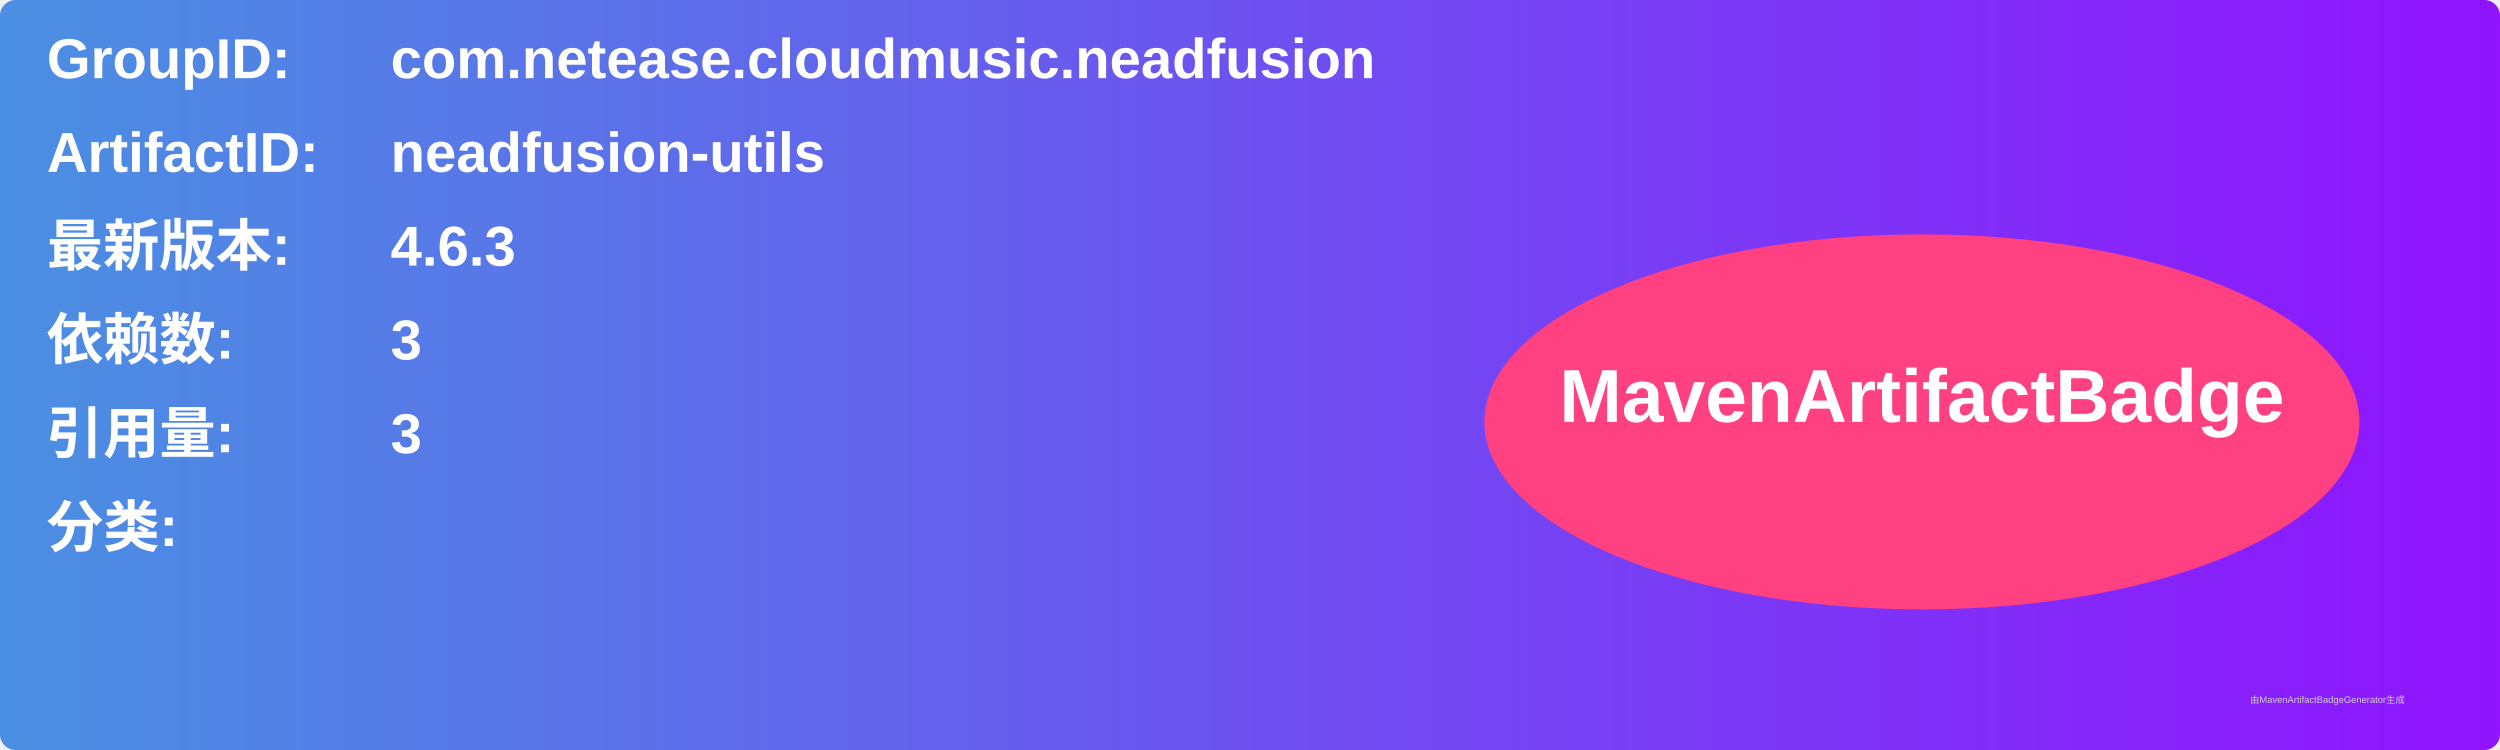
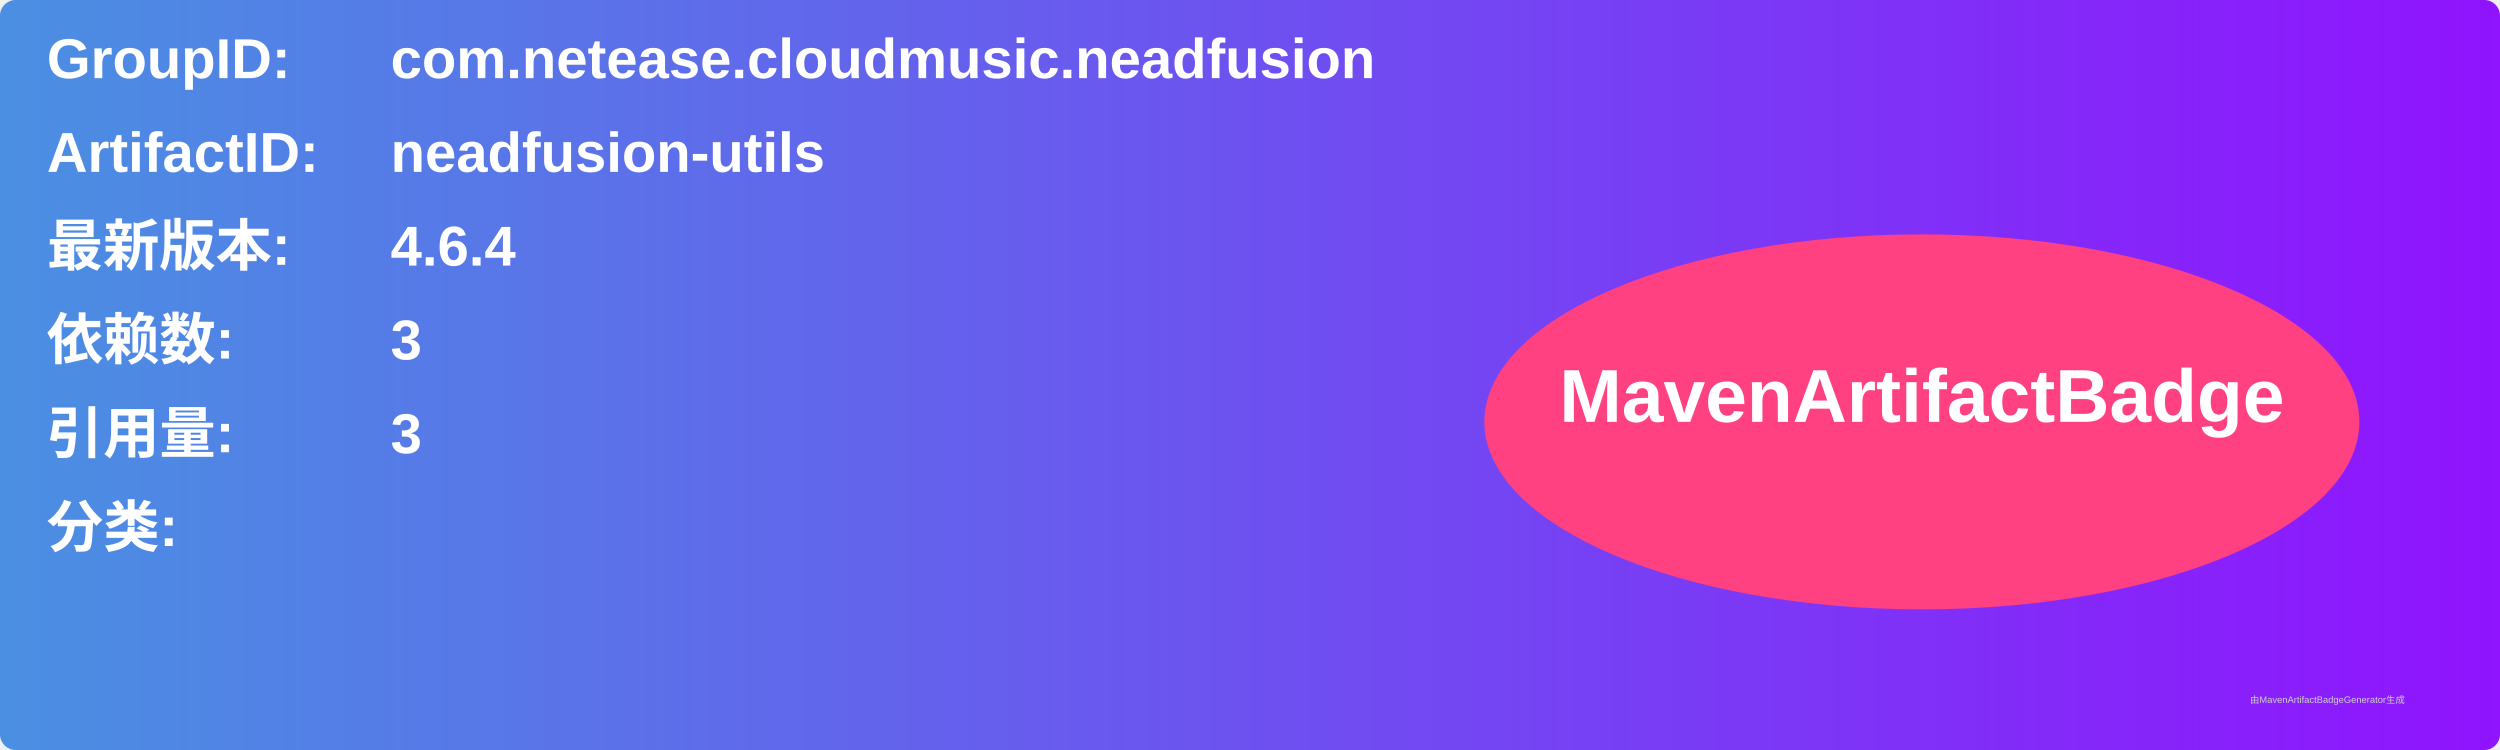
<svg xmlns="http://www.w3.org/2000/svg" width="800" height="240" viewBox="0 0 800 240">
  <linearGradient id="grad" x1="0%" y1="0%" x2="100%" y2="0%">
    <stop offset="0%" stop-color="#4a90e2" />
    <stop offset="100%" stop-color="#9013fe" />
  </linearGradient>
  <rect width="100%" height="100%" rx="5" ry="5" fill="url(#grad)" />
  <g transform="translate(15, 15)">
    <text x="0" y="10" font-family="Arial" font-size="18" fill="white" font-weight="bold" width="260">GroupID:</text>
    <text x="110" y="10" font-family="Arial" font-size="18" fill="white" font-weight="bold" width="460">com.netease.cloudmusic.neadfusion</text>
    <text x="0" y="40" font-family="Arial" font-size="18" fill="white" font-weight="bold" width="260">ArtifactID:</text>
    <text x="110" y="40" font-family="Arial" font-size="18" fill="white" font-weight="bold" width="460">neadfusion-utils</text>
    <text x="0" y="70" font-family="Arial" font-size="18" fill="white" font-weight="bold">最新版本:</text>
    <text x="110" y="70" font-family="Arial" font-size="18" fill="white" font-weight="bold">
-       <tspan font-weight="bold">4.6.3</tspan>
+       <tspan font-weight="bold">4.6.4</tspan>
    </text>
    <text x="0" y="100" font-family="Arial" font-size="18" fill="white" font-weight="bold">依赖数: </text>
    <text x="110" y="100" font-family="Arial" font-size="18" fill="white">
      <tspan font-weight="bold">3</tspan>
    </text>
    <text x="0" y="130" font-family="Arial" font-size="18" fill="white" font-weight="bold">引用量: </text>
    <text x="110" y="130" font-family="Arial" font-size="18" fill="white">
      <tspan font-weight="bold">3</tspan>
    </text>
    <text x="0" y="160" font-family="Arial" font-size="18" fill="white" font-weight="bold">分类:</text>
    <text x="10" y="190" font-family="Arial" font-size="10" fill="white">
      <tspan font-weight="bold" />
    </text>
    <ellipse cx="600" cy="120" rx="140" ry="60" fill="#ff4081" />
    <text x="600" y="120" text-anchor="middle" font-family="Arial" font-size="24" fill="white" font-weight="bold">MavenArtifactBadge</text>
  </g>
  <text x="720" y="225" font-family="Arial" font-size="3" fill="#d0d0d0">由MavenArtifactBadgeGenerator生成</text>
</svg>
